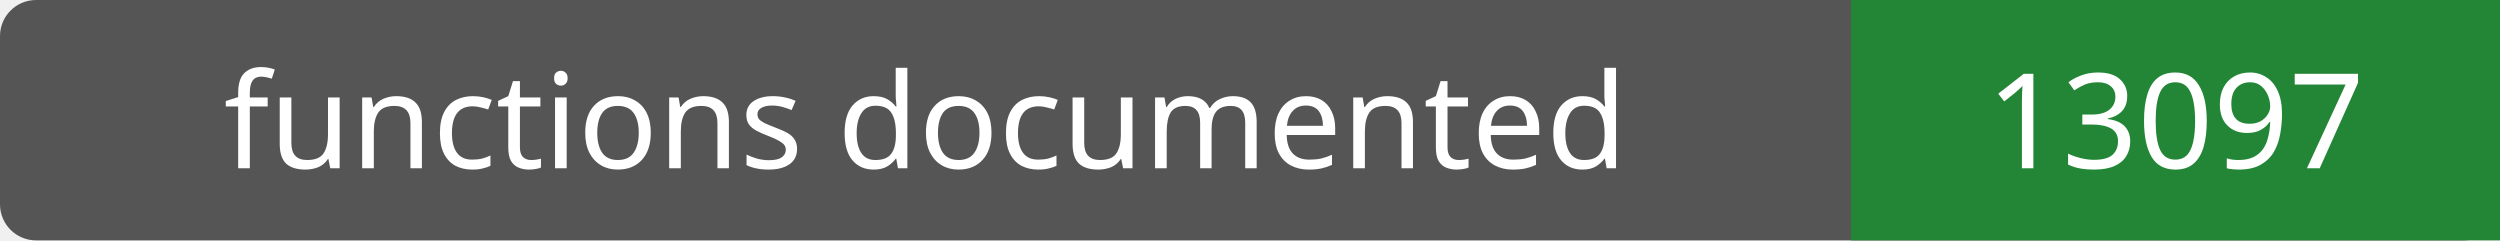
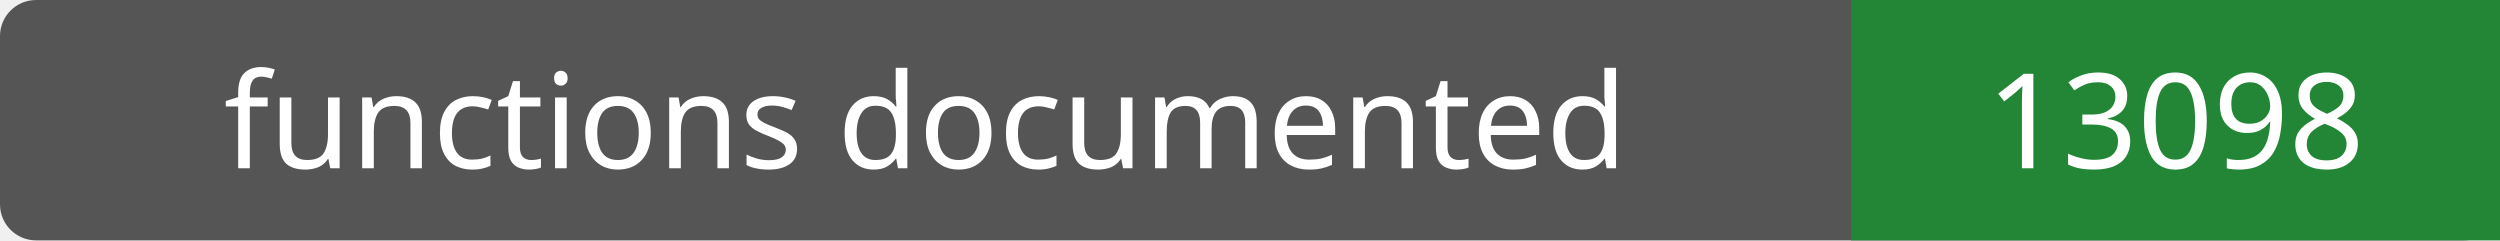
- <svg xmlns="http://www.w3.org/2000/svg" width="208" height="20" role="img" aria-label="functions documented: 13097">
+ <svg xmlns="http://www.w3.org/2000/svg" width="208" height="20" role="img" aria-label="functions documented: 13098">
  <rect width="208" height="20" rx="3" fill="#555" />
  <path fill="#238636" d="M154 0h54v20H154z" />
  <g fill="#fff" text-anchor="middle" font-family="Verdana,sans-serif" font-size="11">
    <text x="77.0" y="14">functions documented</text>
-     <text x="181.0" y="14">13097</text>
+     <text x="181.0" y="14">13098</text>
  </g>
</svg>
